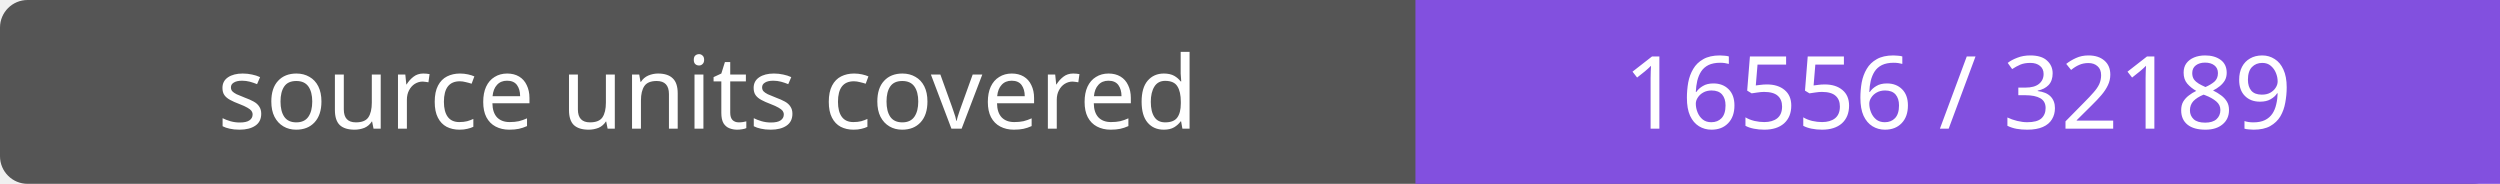
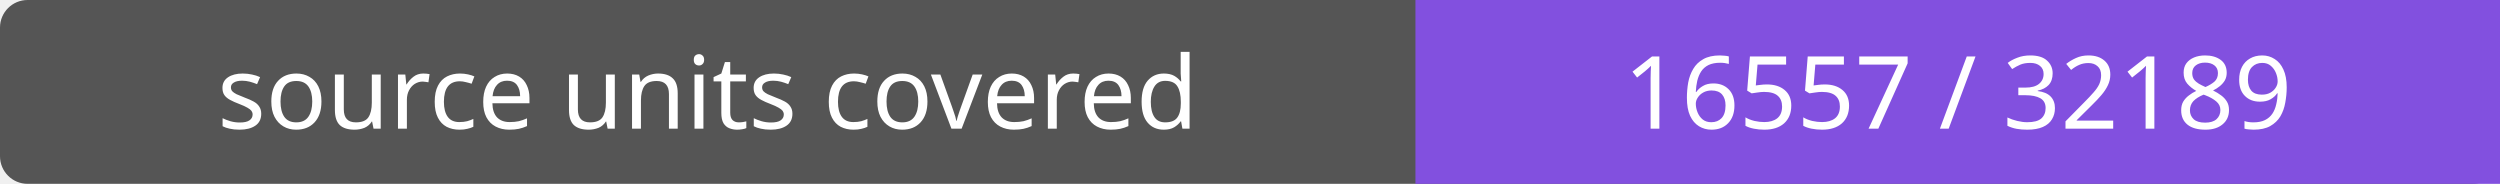
- <svg xmlns="http://www.w3.org/2000/svg" width="272" height="20" role="img" aria-label="source units covered: 16556 / 32189">
+ <svg xmlns="http://www.w3.org/2000/svg" width="272" height="20" role="img" aria-label="source units covered: 16557 / 32189">
  <rect width="272" height="20" rx="3" fill="#555" />
  <path fill="#8250df" d="M154 0h118v20H154z" />
  <g fill="#fff" text-anchor="middle" font-family="Verdana,sans-serif" font-size="11">
    <text x="77.0" y="14">source units covered</text>
-     <text x="213.0" y="14">16556 / 32189</text>
+     <text x="213.0" y="14">16557 / 32189</text>
  </g>
</svg>
